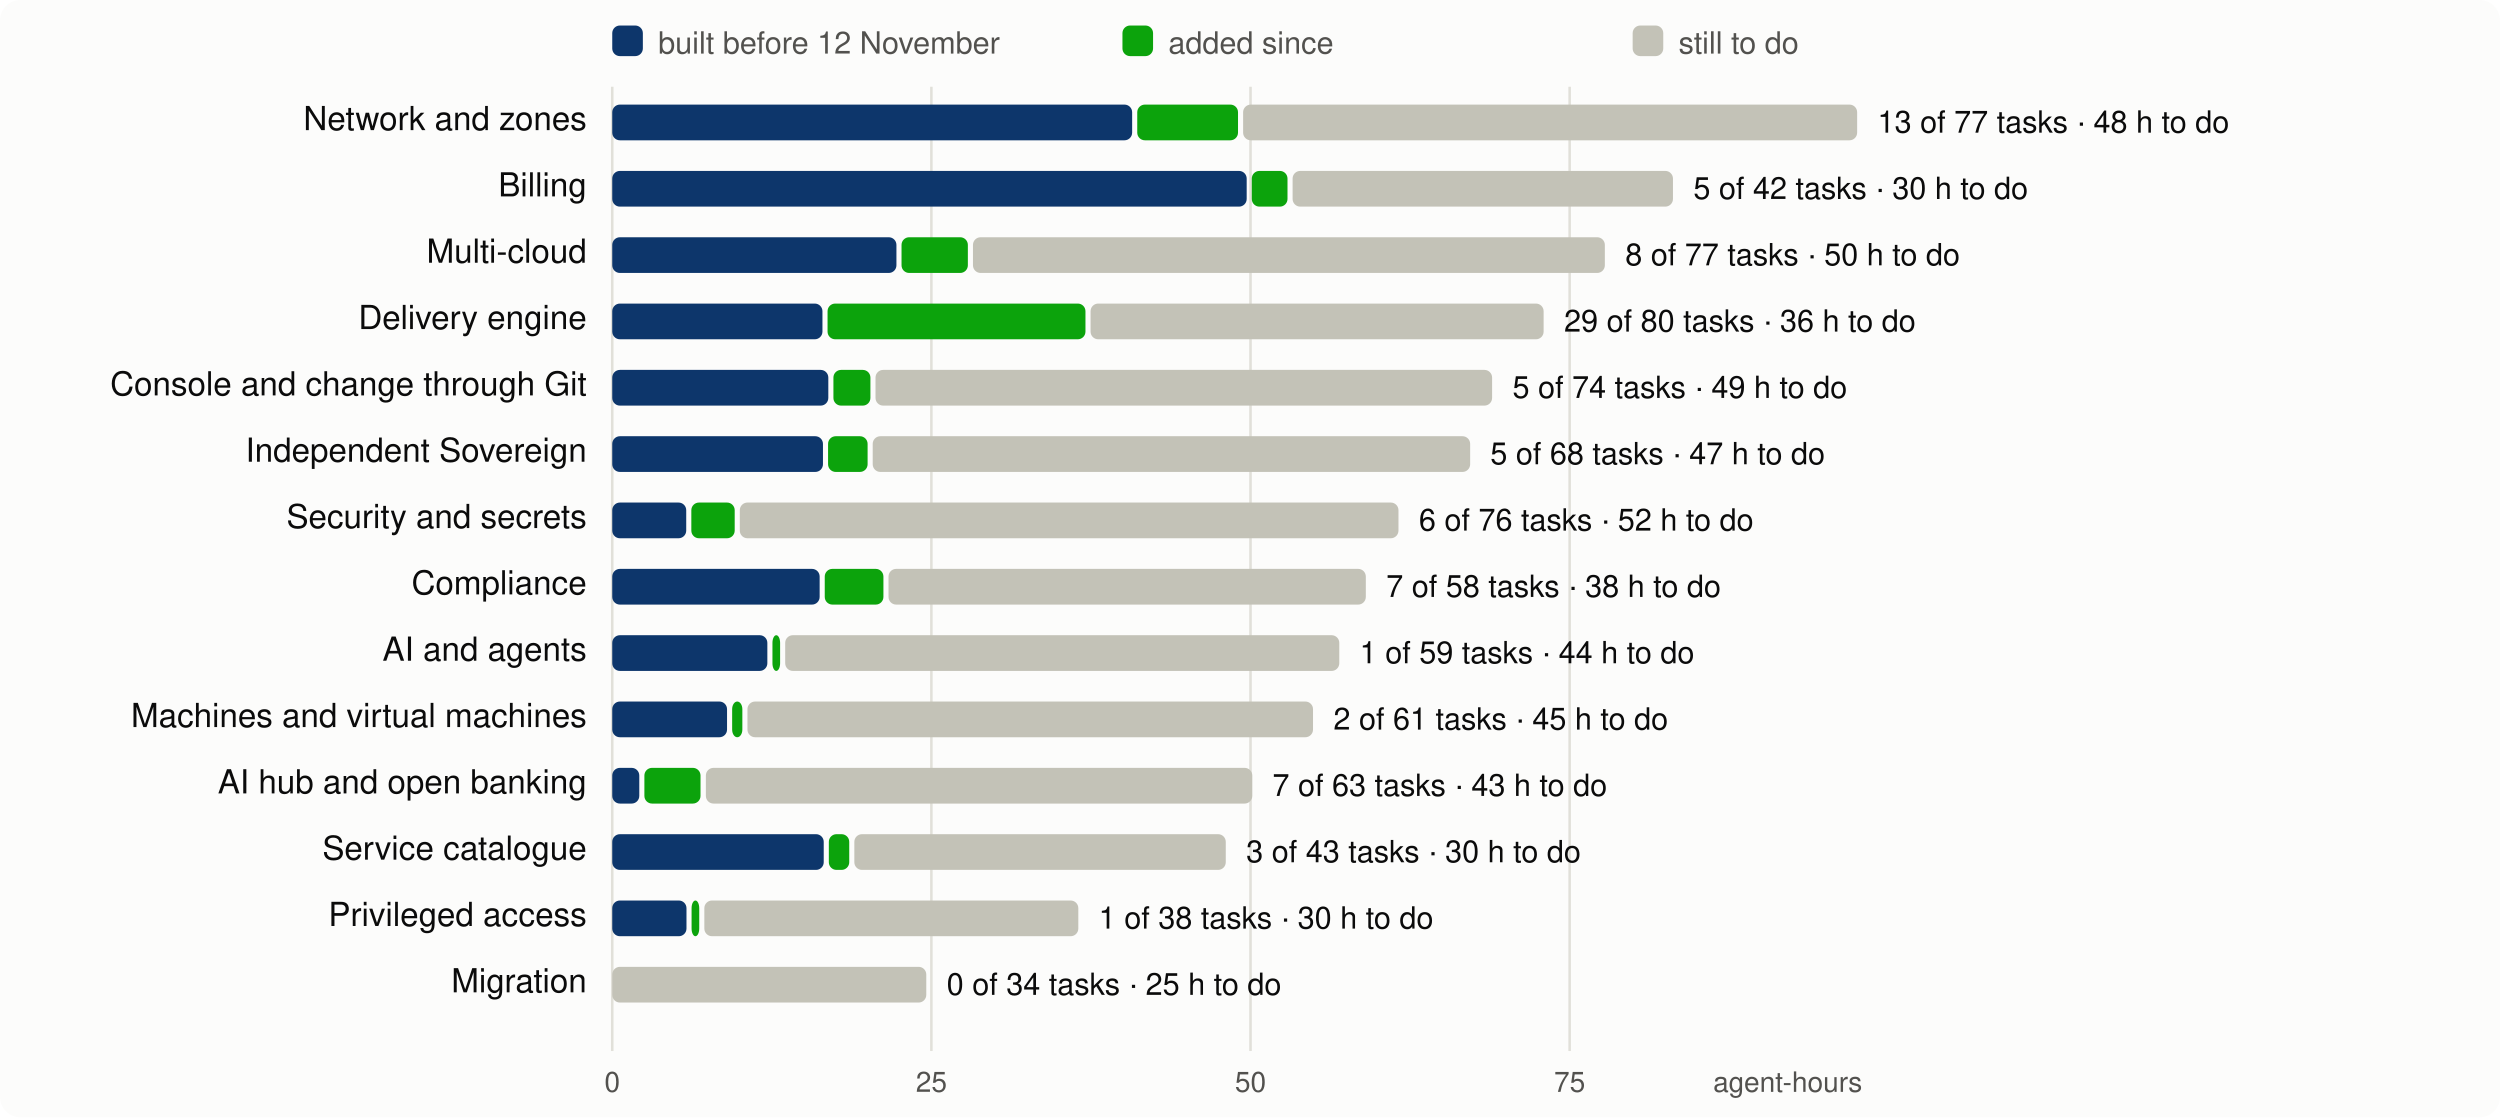
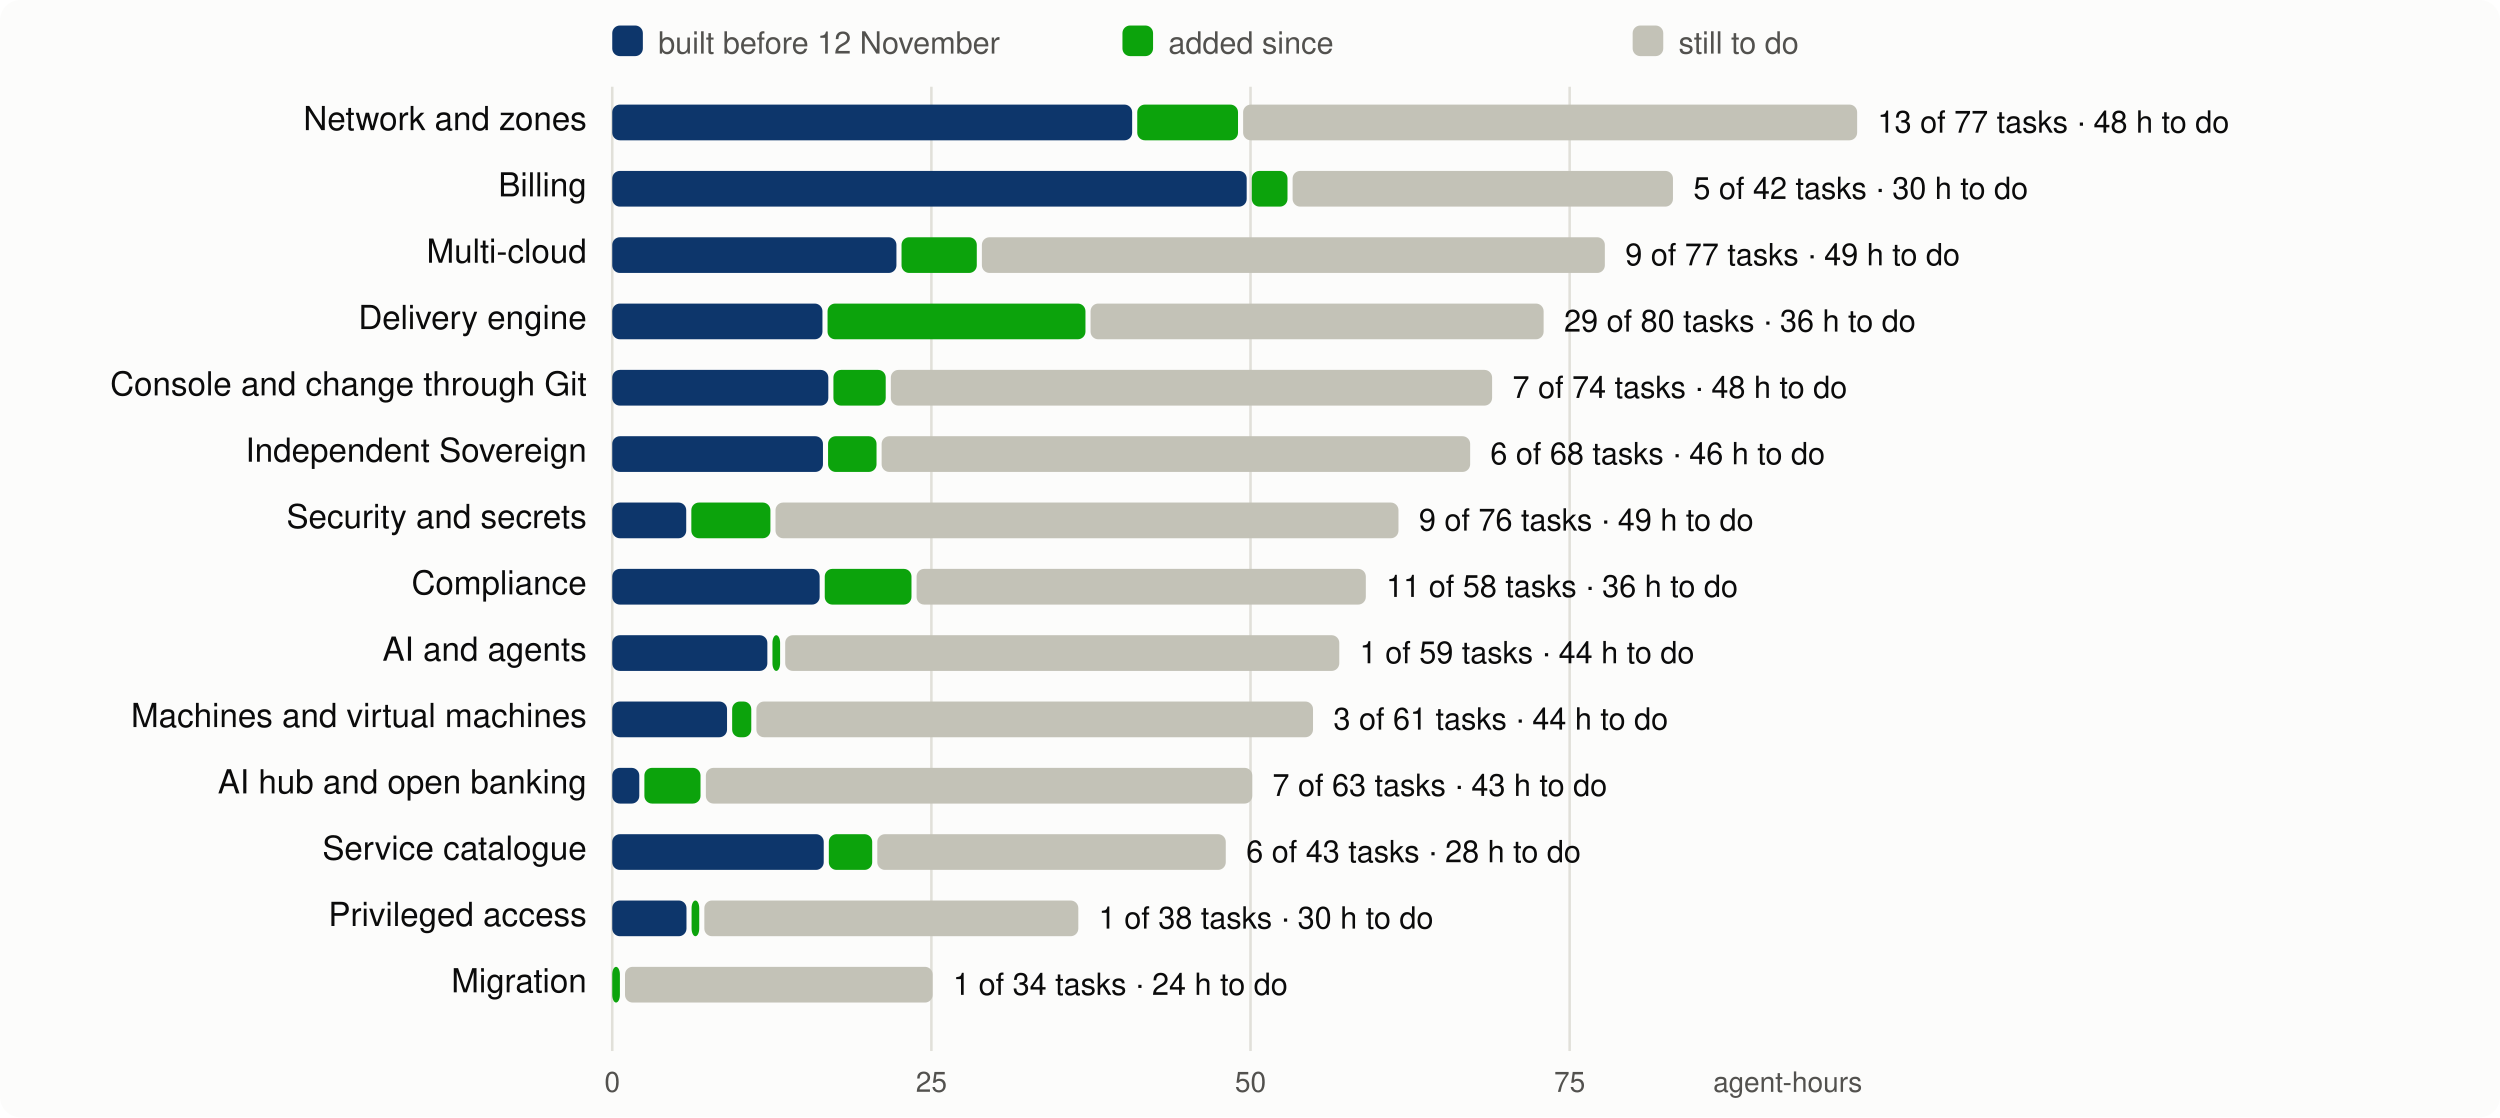
<svg xmlns="http://www.w3.org/2000/svg" viewBox="0 0 980 438" width="980" height="438" font-family="system-ui,-apple-system,Segoe UI,Helvetica,Arial,sans-serif" font-size="13">
  <rect width="980" height="438" rx="8" fill="#fcfcfb" />
  <line x1="240.0" x2="240.0" y1="34" y2="412" stroke="#e1e0d9" />
  <text x="240.0" y="428" text-anchor="middle" fill="#52514e" font-size="11">0</text>
  <line x1="365.1" x2="365.1" y1="34" y2="412" stroke="#e1e0d9" />
  <text x="365.1" y="428" text-anchor="middle" fill="#52514e" font-size="11">25</text>
  <line x1="490.2" x2="490.2" y1="34" y2="412" stroke="#e1e0d9" />
  <text x="490.2" y="428" text-anchor="middle" fill="#52514e" font-size="11">50</text>
  <line x1="615.3" x2="615.3" y1="34" y2="412" stroke="#e1e0d9" />
  <text x="615.3" y="428" text-anchor="middle" fill="#52514e" font-size="11">75</text>
  <text x="730" y="428" text-anchor="end" fill="#52514e" font-size="11">agent-hours</text>
  <rect x="240" y="10" width="12" height="12" rx="3" fill="#0d366b" />
  <text x="258" y="21" fill="#52514e" font-size="12">built before 12 November</text>
  <rect x="440" y="10" width="12" height="12" rx="3" fill="#0ca30c" />
  <text x="458" y="21" fill="#52514e" font-size="12">added since</text>
  <rect x="640" y="10" width="12" height="12" rx="3" fill="#c3c2b7" />
  <text x="658" y="21" fill="#52514e" font-size="12">still to do</text>
  <text x="230" y="51" text-anchor="end" fill="#0b0b0b">Network and zones</text>
  <rect x="240.0" y="41" width="203.8" height="14" rx="3" fill="#0d366b" />
  <rect x="445.8" y="41" width="39.5" height="14" rx="3" fill="#0ca30c" />
  <rect x="487.3" y="41" width="240.7" height="14" rx="3" fill="#c3c2b7" />
  <text x="736.0" y="52" fill="#0b0b0b" font-size="12">13 of 77 tasks · 48 h to do</text>
  <text x="230" y="77" text-anchor="end" fill="#0b0b0b">Billing</text>
  <rect x="240.0" y="67" width="248.7" height="14" rx="3" fill="#0d366b" />
  <rect x="490.7" y="67" width="14.0" height="14" rx="3" fill="#0ca30c" />
  <rect x="506.7" y="67" width="149.1" height="14" rx="3" fill="#c3c2b7" />
  <text x="663.8" y="78" fill="#0b0b0b" font-size="12">5 of 42 tasks · 30 h to do</text>
  <text x="230" y="103" text-anchor="end" fill="#0b0b0b">Multi-cloud</text>
  <rect x="240.0" y="93" width="111.4" height="14" rx="3" fill="#0d366b" />
-   <rect x="353.4" y="93" width="26.0" height="14" rx="3" fill="#0ca30c" />
-   <rect x="381.4" y="93" width="247.7" height="14" rx="3" fill="#c3c2b7" />
-   <text x="637.1" y="104" fill="#0b0b0b" font-size="12">8 of 77 tasks · 50 h to do</text>
+   <rect x="353.4" y="93" width="29.5" height="14" rx="3" fill="#0ca30c" />
+   <rect x="384.9" y="93" width="244.2" height="14" rx="3" fill="#c3c2b7" />
+   <text x="637.1" y="104" fill="#0b0b0b" font-size="12">9 of 77 tasks · 49 h to do</text>
  <text x="230" y="129" text-anchor="end" fill="#0b0b0b">Delivery engine</text>
  <rect x="240.0" y="119" width="82.4" height="14" rx="3" fill="#0d366b" />
  <rect x="324.4" y="119" width="101.1" height="14" rx="3" fill="#0ca30c" />
  <rect x="427.5" y="119" width="177.6" height="14" rx="3" fill="#c3c2b7" />
  <text x="613.1" y="130" fill="#0b0b0b" font-size="12">29 of 80 tasks · 36 h to do</text>
  <text x="230" y="155" text-anchor="end" fill="#0b0b0b">Console and change through Git</text>
  <rect x="240.0" y="145" width="84.7" height="14" rx="3" fill="#0d366b" />
-   <rect x="326.7" y="145" width="14.5" height="14" rx="3" fill="#0ca30c" />
-   <rect x="343.2" y="145" width="241.7" height="14" rx="3" fill="#c3c2b7" />
-   <text x="592.9" y="156" fill="#0b0b0b" font-size="12">5 of 74 tasks · 49 h to do</text>
+   <rect x="326.7" y="145" width="20.5" height="14" rx="3" fill="#0ca30c" />
+   <rect x="349.2" y="145" width="235.7" height="14" rx="3" fill="#c3c2b7" />
+   <text x="592.9" y="156" fill="#0b0b0b" font-size="12">7 of 74 tasks · 48 h to do</text>
  <text x="230" y="181" text-anchor="end" fill="#0b0b0b">Independent Sovereign</text>
  <rect x="240.0" y="171" width="82.6" height="14" rx="3" fill="#0d366b" />
-   <rect x="324.6" y="171" width="15.5" height="14" rx="3" fill="#0ca30c" />
-   <rect x="342.1" y="171" width="234.2" height="14" rx="3" fill="#c3c2b7" />
-   <text x="584.2" y="182" fill="#0b0b0b" font-size="12">5 of 68 tasks · 47 h to do</text>
+   <rect x="324.6" y="171" width="19.0" height="14" rx="3" fill="#0ca30c" />
+   <rect x="345.6" y="171" width="230.7" height="14" rx="3" fill="#c3c2b7" />
+   <text x="584.2" y="182" fill="#0b0b0b" font-size="12">6 of 68 tasks · 46 h to do</text>
  <text x="230" y="207" text-anchor="end" fill="#0b0b0b">Security and secrets</text>
  <rect x="240.0" y="197" width="29.0" height="14" rx="3" fill="#0d366b" />
-   <rect x="271.0" y="197" width="17.0" height="14" rx="3" fill="#0ca30c" />
-   <rect x="290.0" y="197" width="258.2" height="14" rx="3" fill="#c3c2b7" />
-   <text x="556.2" y="208" fill="#0b0b0b" font-size="12">6 of 76 tasks · 52 h to do</text>
+   <rect x="271.0" y="197" width="31.0" height="14" rx="3" fill="#0ca30c" />
+   <rect x="304.0" y="197" width="244.2" height="14" rx="3" fill="#c3c2b7" />
+   <text x="556.2" y="208" fill="#0b0b0b" font-size="12">9 of 76 tasks · 49 h to do</text>
  <text x="230" y="233" text-anchor="end" fill="#0b0b0b">Compliance</text>
  <rect x="240.0" y="223" width="81.3" height="14" rx="3" fill="#0d366b" />
-   <rect x="323.3" y="223" width="23.0" height="14" rx="3" fill="#0ca30c" />
-   <rect x="348.3" y="223" width="187.1" height="14" rx="3" fill="#c3c2b7" />
-   <text x="543.4" y="234" fill="#0b0b0b" font-size="12">7 of 58 tasks · 38 h to do</text>
+   <rect x="323.3" y="223" width="34.0" height="14" rx="3" fill="#0ca30c" />
+   <rect x="359.3" y="223" width="176.1" height="14" rx="3" fill="#c3c2b7" />
+   <text x="543.4" y="234" fill="#0b0b0b" font-size="12">11 of 58 tasks · 36 h to do</text>
  <text x="230" y="259" text-anchor="end" fill="#0b0b0b">AI and agents</text>
  <rect x="240.0" y="249" width="60.8" height="14" rx="3" fill="#0d366b" />
  <rect x="302.8" y="249" width="3.0" height="14" rx="3" fill="#0ca30c" />
  <rect x="307.8" y="249" width="217.2" height="14" rx="3" fill="#c3c2b7" />
  <text x="533.0" y="260" fill="#0b0b0b" font-size="12">1 of 59 tasks · 44 h to do</text>
  <text x="230" y="285" text-anchor="end" fill="#0b0b0b">Machines and virtual machines</text>
  <rect x="240.0" y="275" width="45.0" height="14" rx="3" fill="#0d366b" />
-   <rect x="287.0" y="275" width="4.0" height="14" rx="3" fill="#0ca30c" />
-   <rect x="293.0" y="275" width="221.7" height="14" rx="3" fill="#c3c2b7" />
-   <text x="522.7" y="286" fill="#0b0b0b" font-size="12">2 of 61 tasks · 45 h to do</text>
+   <rect x="287.0" y="275" width="7.5" height="14" rx="3" fill="#0ca30c" />
+   <rect x="296.5" y="275" width="218.2" height="14" rx="3" fill="#c3c2b7" />
+   <text x="522.7" y="286" fill="#0b0b0b" font-size="12">3 of 61 tasks · 44 h to do</text>
  <text x="230" y="311" text-anchor="end" fill="#0b0b0b">AI hub and open banking</text>
  <rect x="240.0" y="301" width="10.6" height="14" rx="3" fill="#0d366b" />
  <rect x="252.6" y="301" width="22.0" height="14" rx="3" fill="#0ca30c" />
  <rect x="276.7" y="301" width="214.2" height="14" rx="3" fill="#c3c2b7" />
  <text x="498.8" y="312" fill="#0b0b0b" font-size="12">7 of 63 tasks · 43 h to do</text>
  <text x="230" y="337" text-anchor="end" fill="#0b0b0b">Service catalogue</text>
  <rect x="240.0" y="327" width="82.9" height="14" rx="3" fill="#0d366b" />
-   <rect x="324.9" y="327" width="8.0" height="14" rx="3" fill="#0ca30c" />
-   <rect x="334.9" y="327" width="145.6" height="14" rx="3" fill="#c3c2b7" />
-   <text x="488.5" y="338" fill="#0b0b0b" font-size="12">3 of 43 tasks · 30 h to do</text>
+   <rect x="324.9" y="327" width="17.0" height="14" rx="3" fill="#0ca30c" />
+   <rect x="343.9" y="327" width="136.6" height="14" rx="3" fill="#c3c2b7" />
+   <text x="488.5" y="338" fill="#0b0b0b" font-size="12">6 of 43 tasks · 28 h to do</text>
  <text x="230" y="363" text-anchor="end" fill="#0b0b0b">Privileged access</text>
  <rect x="240.0" y="353" width="29.1" height="14" rx="3" fill="#0d366b" />
  <rect x="271.1" y="353" width="3.0" height="14" rx="3" fill="#0ca30c" />
  <rect x="276.1" y="353" width="146.6" height="14" rx="3" fill="#c3c2b7" />
  <text x="430.7" y="364" fill="#0b0b0b" font-size="12">1 of 38 tasks · 30 h to do</text>
  <text x="230" y="389" text-anchor="end" fill="#0b0b0b">Migration</text>
-   <rect x="240.0" y="379" width="123.1" height="14" rx="3" fill="#c3c2b7" />
-   <text x="371.1" y="390" fill="#0b0b0b" font-size="12">0 of 34 tasks · 25 h to do</text>
+   <rect x="240.0" y="379" width="3.0" height="14" rx="3" fill="#0ca30c" />
+   <rect x="245.0" y="379" width="120.6" height="14" rx="3" fill="#c3c2b7" />
+   <text x="373.6" y="390" fill="#0b0b0b" font-size="12">1 of 34 tasks · 24 h to do</text>
</svg>
